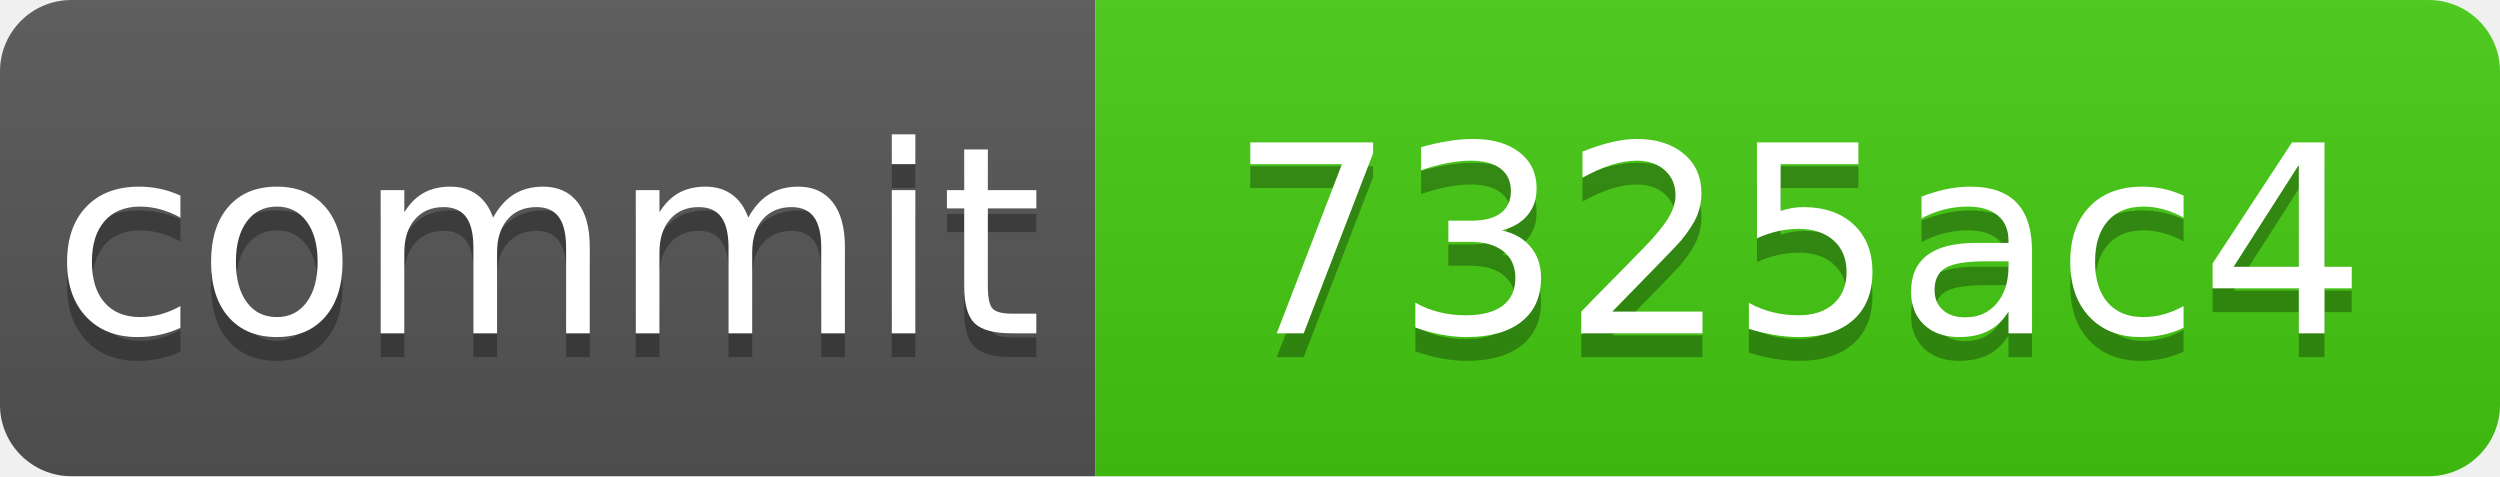
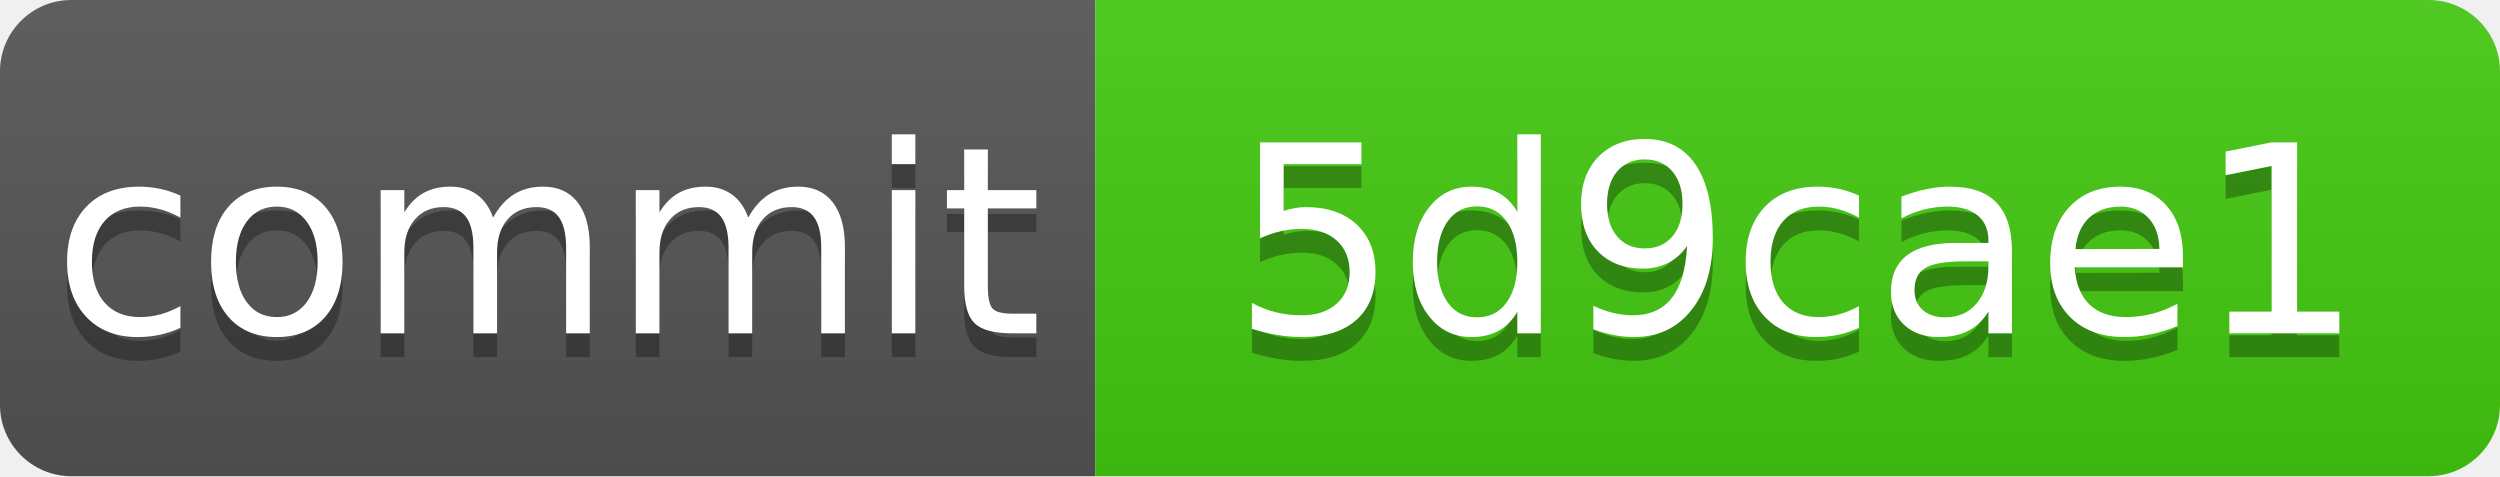
<svg xmlns="http://www.w3.org/2000/svg" xmlns:xlink="http://www.w3.org/1999/xlink" width="105" height="20" role="img">
-   <a target="_blank" xlink:href="https://github.com/symbolic-labs-pub/freedom-that-lasts/commit/7325ac4f0411c5de175998821f81fb61e73c963f">
+   <a target="_blank" xlink:href="https://github.com/symbolic-labs-pub/freedom-that-lasts/commit/5d9cae1e27e24b6b9675dc265862d2b8436c9860">
    <linearGradient id="s" x2="0" y2="100%">
      <stop offset="0" stop-color="#bbb" stop-opacity=".1" />
      <stop offset="1" stop-opacity=".1" />
    </linearGradient>
    <clipPath id="r">
      <rect width="105" height="20" rx="3" fill="#fff" />
    </clipPath>
    <g clip-path="url(#r)">
      <rect width="46" height="20" fill="#555" />
      <rect x="46" width="59" height="20" fill="#4c1" />
      <rect width="105" height="20" fill="url(#s)" />
    </g>
    <g fill="#fff" text-anchor="middle" font-family="Verdana,Geneva,DejaVu Sans,sans-serif" text-rendering="geometricPrecision" font-size="110">
      <text aria-hidden="true" x="230.0" y="150" fill="#010101" fill-opacity=".3" transform="scale(.1)" textLength="360">commit</text>
      <text x="230.0" y="140" transform="scale(.1)" fill="#fff" textLength="360">commit</text>
-       <text aria-hidden="true" x="755.0" y="150" fill="#010101" fill-opacity=".3" transform="scale(.1)" textLength="490">7325ac4</text>
-       <text x="755.0" y="140" transform="scale(.1)" fill="#fff" textLength="490">7325ac4</text>
+       <text aria-hidden="true" x="755.0" y="150" fill="#010101" fill-opacity=".3" transform="scale(.1)" textLength="490">5d9cae1</text>
+       <text x="755.0" y="140" transform="scale(.1)" fill="#fff" textLength="490">5d9cae1</text>
    </g>
  </a>
</svg>
